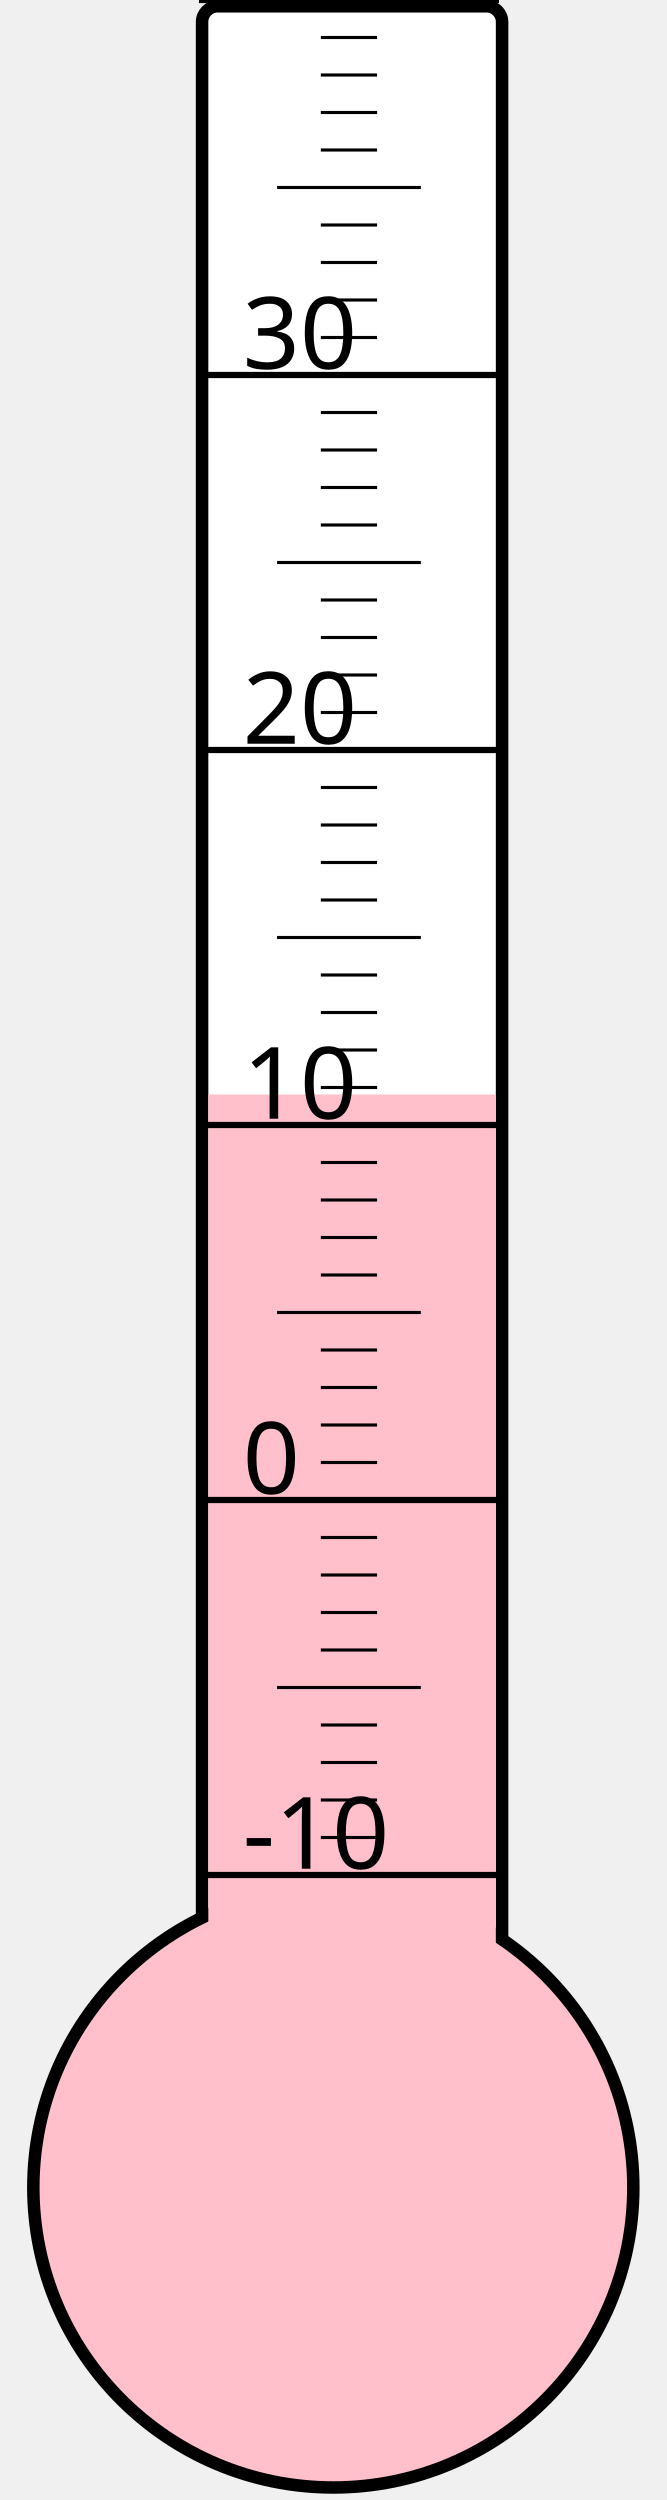
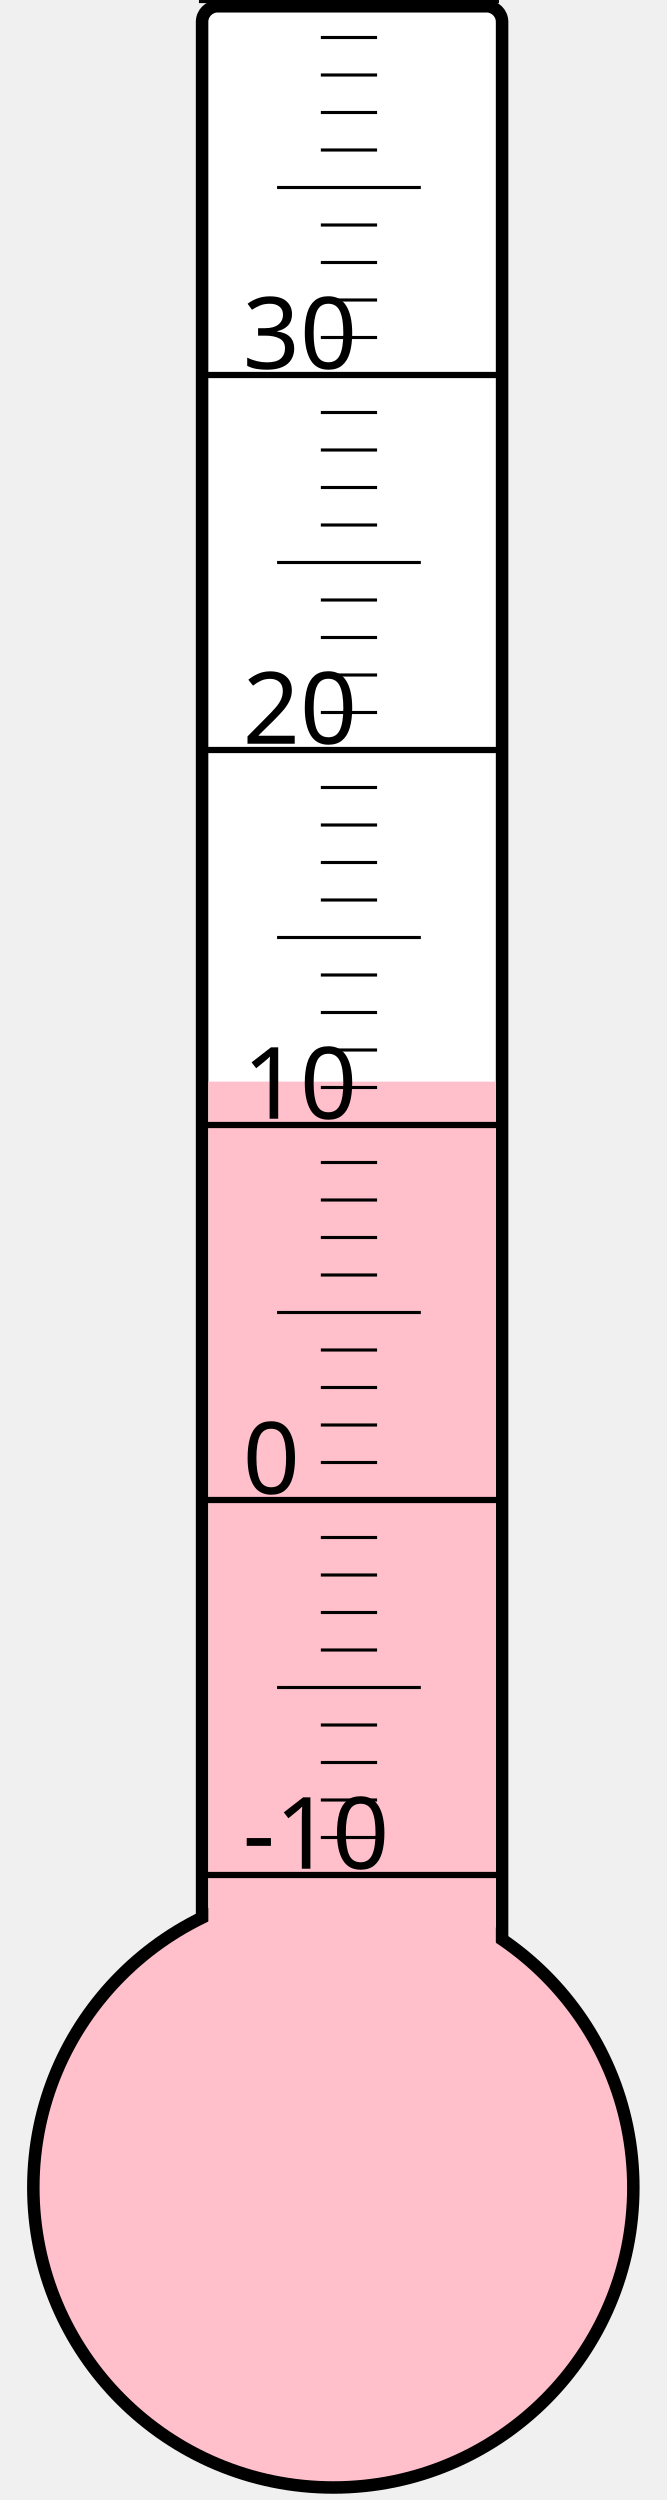
<svg xmlns="http://www.w3.org/2000/svg" width="40px" height="150px" viewBox="0 0 200 800">
  <rect width="200" height="800" x="0" y="0" style="fill: #ffffeb; fill-opacity: 0;" />
  <rect width="96" height="680" x="58" y="2" rx="5" ry="5" style="fill: white; fill-opacity: 1; stroke: black; stroke-width: 4;" />
  <circle cx="100" cy="700" r="96" style="fill: pink; stroke: black; stroke-width: 4;" />
-   <rect width="92" height="349.75" x="60" y="350.25" style="fill: pink; fill-opacity: 1; stroke-width: 0;" />
+   <rect width="92" height="353.875" x="60" y="346.125" style="fill: pink; fill-opacity: 1; stroke-width: 0;" />
  <text x="71" y="598" style="font-family: sans-serif; font-size: 24pt;">-10</text>
  <text x="71" y="478" style="font-family: sans-serif; font-size: 24pt;">0</text>
  <text x="71" y="358" style="font-family: sans-serif; font-size: 24pt;">10</text>
  <text x="71" y="238" style="font-family: sans-serif; font-size: 24pt;">20</text>
  <text x="71" y="118" style="font-family: sans-serif; font-size: 24pt;">30</text>
  <g style="stroke: black;">
    <line x1="57" y1="600" x2="153" y2="600" style="stroke-width: 2;" />
    <line x1="96" y1="588" x2="114" y2="588" style="stroke-width: 1;" />
    <line x1="96" y1="576" x2="114" y2="576" style="stroke-width: 1;" />
    <line x1="96" y1="564" x2="114" y2="564" style="stroke-width: 1;" />
    <line x1="96" y1="552" x2="114" y2="552" style="stroke-width: 1;" />
    <line x1="82" y1="540" x2="128" y2="540" style="stroke-width: 1;" />
    <line x1="96" y1="528" x2="114" y2="528" style="stroke-width: 1;" />
    <line x1="96" y1="516" x2="114" y2="516" style="stroke-width: 1;" />
    <line x1="96" y1="504" x2="114" y2="504" style="stroke-width: 1;" />
    <line x1="96" y1="492" x2="114" y2="492" style="stroke-width: 1;" />
    <line x1="57" y1="480" x2="153" y2="480" style="stroke-width: 2;" />
    <line x1="96" y1="468" x2="114" y2="468" style="stroke-width: 1;" />
    <line x1="96" y1="456" x2="114" y2="456" style="stroke-width: 1;" />
    <line x1="96" y1="444" x2="114" y2="444" style="stroke-width: 1;" />
    <line x1="96" y1="432" x2="114" y2="432" style="stroke-width: 1;" />
    <line x1="82" y1="420" x2="128" y2="420" style="stroke-width: 1;" />
    <line x1="96" y1="408" x2="114" y2="408" style="stroke-width: 1;" />
    <line x1="96" y1="396" x2="114" y2="396" style="stroke-width: 1;" />
    <line x1="96" y1="384" x2="114" y2="384" style="stroke-width: 1;" />
    <line x1="96" y1="372" x2="114" y2="372" style="stroke-width: 1;" />
    <line x1="57" y1="360" x2="153" y2="360" style="stroke-width: 2;" />
    <line x1="96" y1="348" x2="114" y2="348" style="stroke-width: 1;" />
    <line x1="96" y1="336" x2="114" y2="336" style="stroke-width: 1;" />
    <line x1="96" y1="324" x2="114" y2="324" style="stroke-width: 1;" />
    <line x1="96" y1="312" x2="114" y2="312" style="stroke-width: 1;" />
    <line x1="82" y1="300" x2="128" y2="300" style="stroke-width: 1;" />
    <line x1="96" y1="288" x2="114" y2="288" style="stroke-width: 1;" />
    <line x1="96" y1="276" x2="114" y2="276" style="stroke-width: 1;" />
    <line x1="96" y1="264" x2="114" y2="264" style="stroke-width: 1;" />
    <line x1="96" y1="252" x2="114" y2="252" style="stroke-width: 1;" />
    <line x1="57" y1="240" x2="153" y2="240" style="stroke-width: 2;" />
    <line x1="96" y1="228" x2="114" y2="228" style="stroke-width: 1;" />
    <line x1="96" y1="216" x2="114" y2="216" style="stroke-width: 1;" />
    <line x1="96" y1="204" x2="114" y2="204" style="stroke-width: 1;" />
    <line x1="96" y1="192" x2="114" y2="192" style="stroke-width: 1;" />
    <line x1="82" y1="180" x2="128" y2="180" style="stroke-width: 1;" />
    <line x1="96" y1="168" x2="114" y2="168" style="stroke-width: 1;" />
    <line x1="96" y1="156" x2="114" y2="156" style="stroke-width: 1;" />
    <line x1="96" y1="144" x2="114" y2="144" style="stroke-width: 1;" />
    <line x1="96" y1="132" x2="114" y2="132" style="stroke-width: 1;" />
    <line x1="57" y1="120" x2="153" y2="120" style="stroke-width: 2;" />
    <line x1="96" y1="108" x2="114" y2="108" style="stroke-width: 1;" />
    <line x1="96" y1="96" x2="114" y2="96" style="stroke-width: 1;" />
    <line x1="96" y1="84" x2="114" y2="84" style="stroke-width: 1;" />
    <line x1="96" y1="72" x2="114" y2="72" style="stroke-width: 1;" />
    <line x1="82" y1="60" x2="128" y2="60" style="stroke-width: 1;" />
    <line x1="96" y1="48" x2="114" y2="48" style="stroke-width: 1;" />
    <line x1="96" y1="36" x2="114" y2="36" style="stroke-width: 1;" />
    <line x1="96" y1="24" x2="114" y2="24" style="stroke-width: 1;" />
    <line x1="96" y1="12" x2="114" y2="12" style="stroke-width: 1;" />
    <line x1="57" y1="0" x2="153" y2="0" style="stroke-width: 2;" />
  </g>
</svg>
